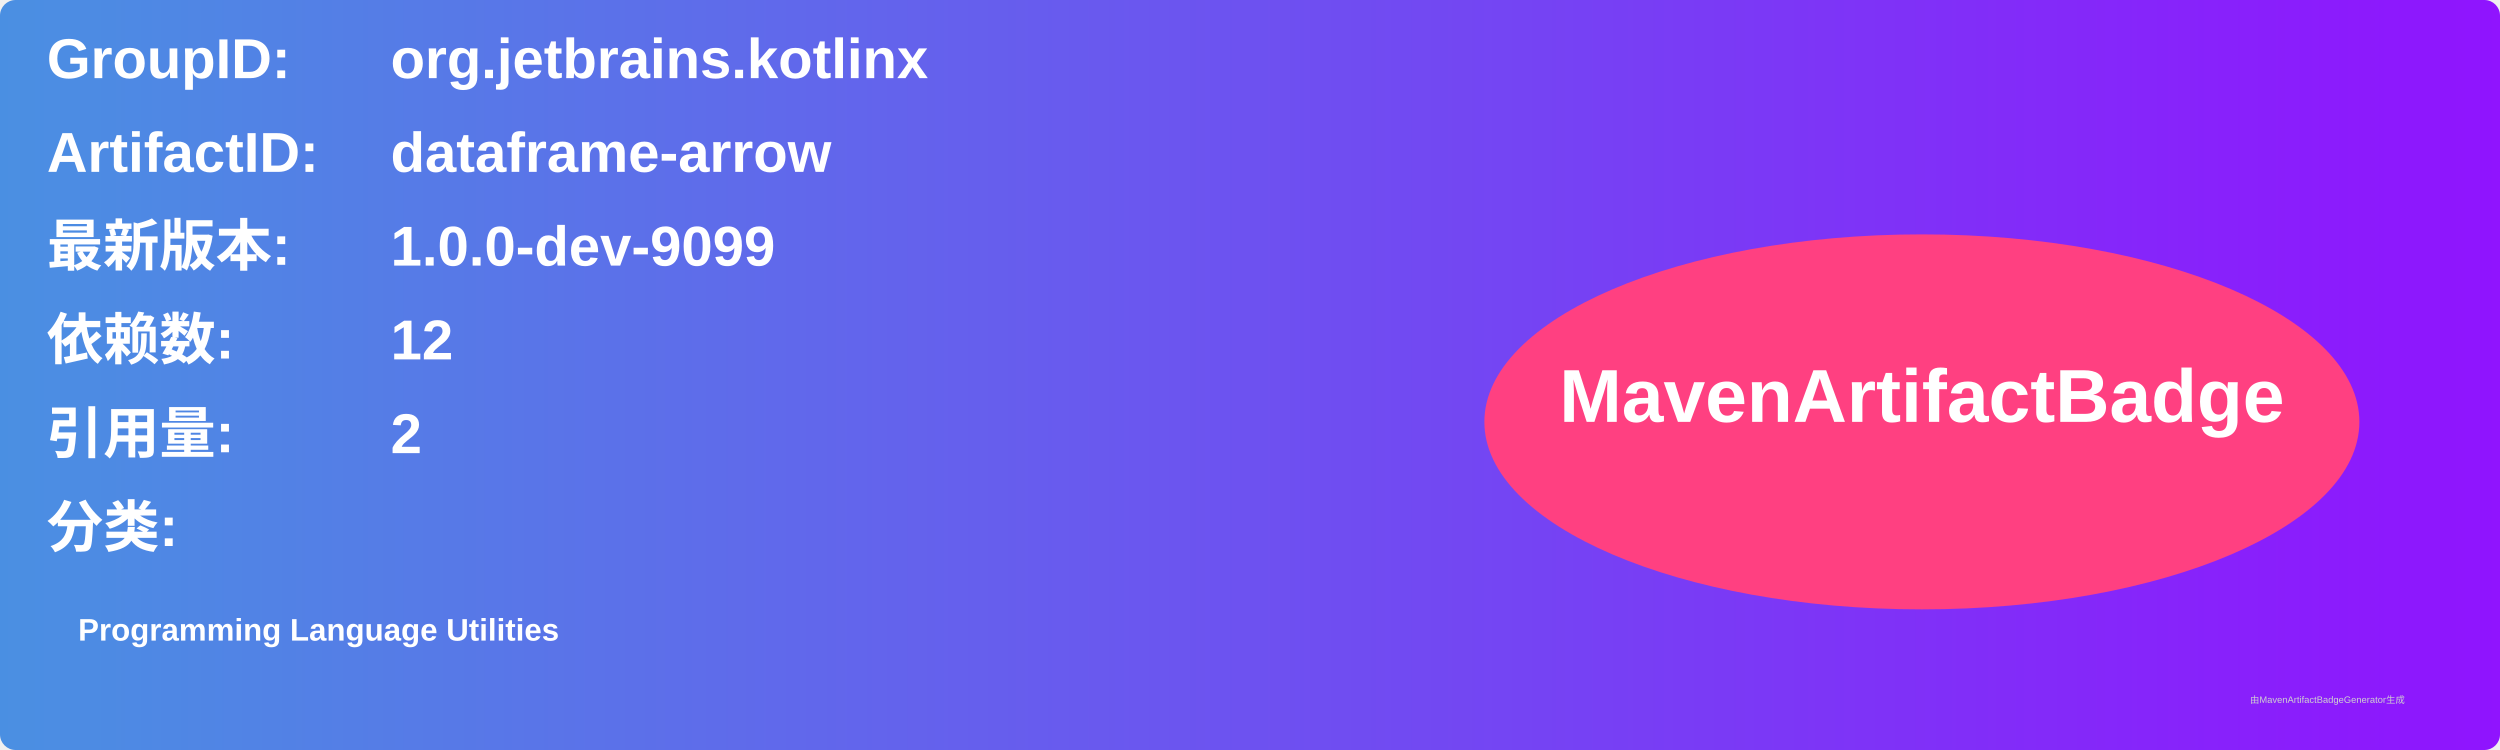
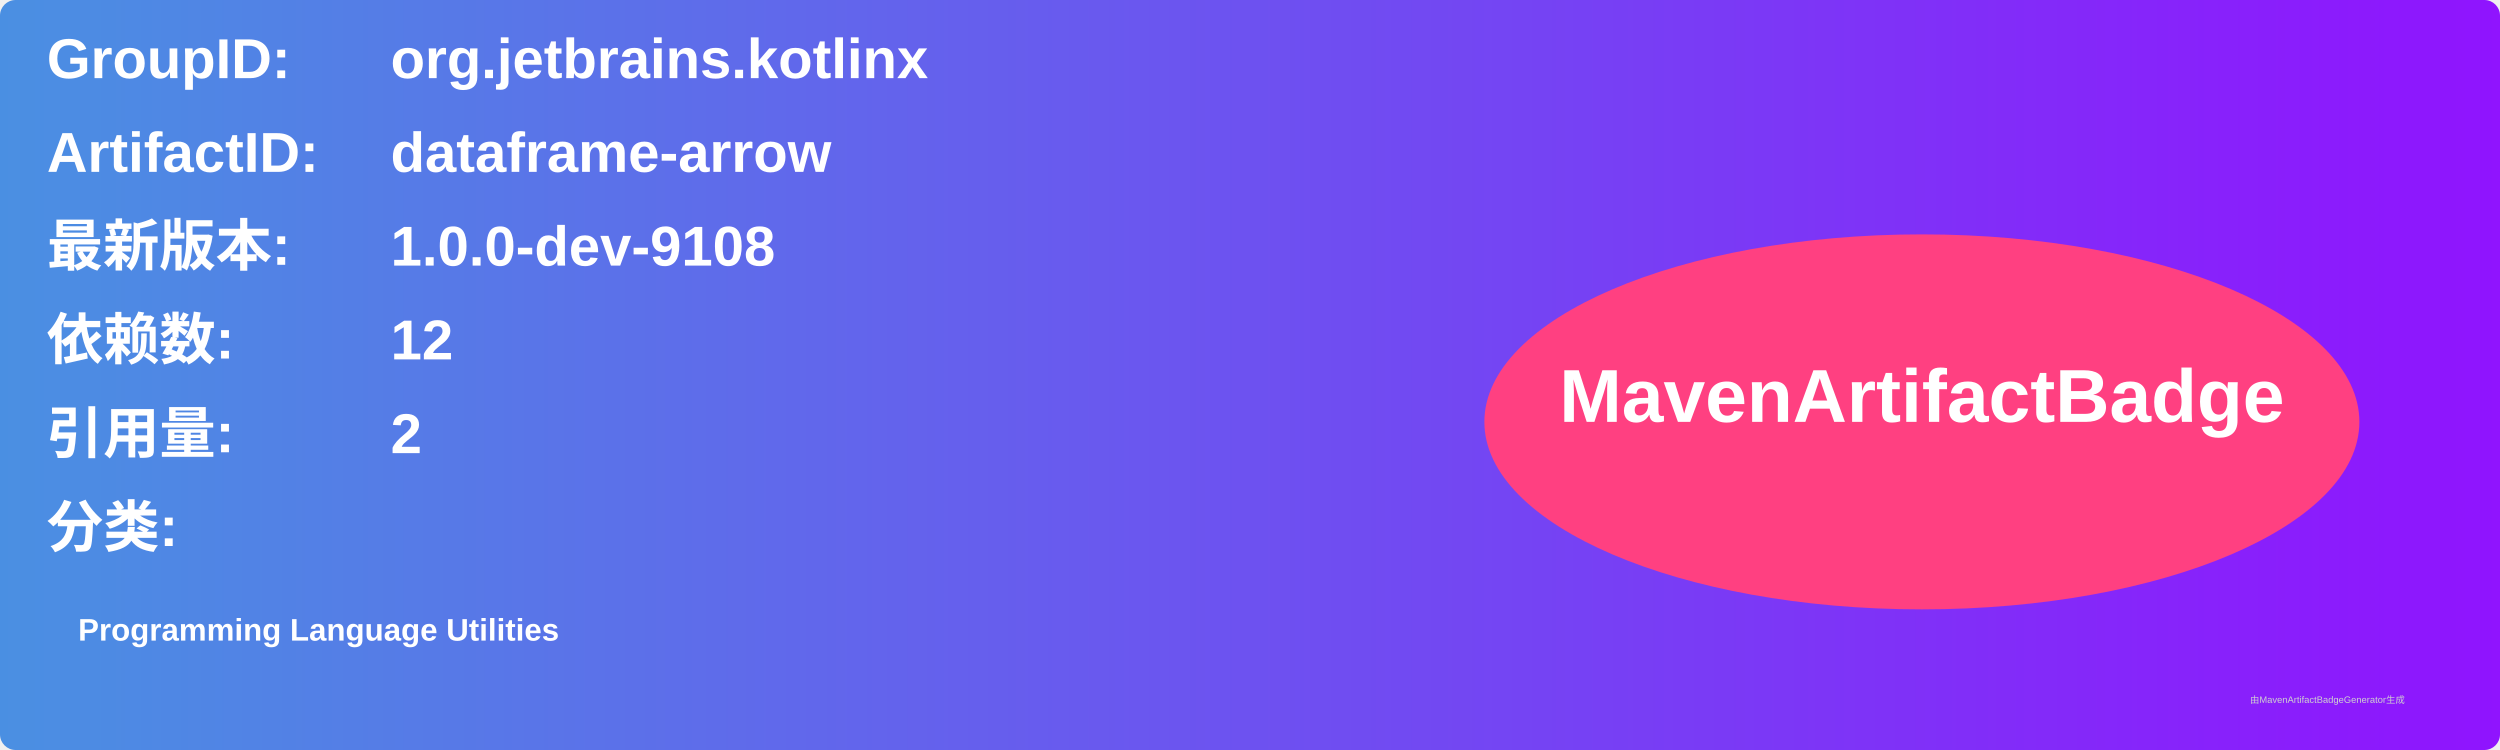
<svg xmlns="http://www.w3.org/2000/svg" width="800" height="240" viewBox="0 0 800 240">
  <linearGradient id="grad" x1="0%" y1="0%" x2="100%" y2="0%">
    <stop offset="0%" stop-color="#4a90e2" />
    <stop offset="100%" stop-color="#9013fe" />
  </linearGradient>
  <rect width="100%" height="100%" rx="5" ry="5" fill="url(#grad)" />
  <g transform="translate(15, 15)">
    <text x="0" y="10" font-family="Arial" font-size="18" fill="white" font-weight="bold" width="260">GroupID:</text>
    <text x="110" y="10" font-family="Arial" font-size="18" fill="white" font-weight="bold" width="460">org.jetbrains.kotlinx</text>
    <text x="0" y="40" font-family="Arial" font-size="18" fill="white" font-weight="bold" width="260">ArtifactID:</text>
    <text x="110" y="40" font-family="Arial" font-size="18" fill="white" font-weight="bold" width="460">dataframe-arrow</text>
    <text x="0" y="70" font-family="Arial" font-size="18" fill="white" font-weight="bold">最新版本:</text>
    <text x="110" y="70" font-family="Arial" font-size="18" fill="white" font-weight="bold">
-       <tspan font-weight="bold">1.0.0-dev-9099</tspan>
+       <tspan font-weight="bold">1.0.0-dev-9108</tspan>
    </text>
    <text x="0" y="100" font-family="Arial" font-size="18" fill="white" font-weight="bold">依赖数: </text>
    <text x="110" y="100" font-family="Arial" font-size="18" fill="white">
      <tspan font-weight="bold">12</tspan>
    </text>
    <text x="0" y="130" font-family="Arial" font-size="18" fill="white" font-weight="bold">引用量: </text>
    <text x="110" y="130" font-family="Arial" font-size="18" fill="white">
      <tspan font-weight="bold">2</tspan>
    </text>
    <text x="0" y="160" font-family="Arial" font-size="18" fill="white" font-weight="bold">分类:</text>
    <text x="10" y="190" font-family="Arial" font-size="10" fill="white">
      <tspan font-weight="bold">Programming Language Utilities</tspan>
    </text>
    <ellipse cx="600" cy="120" rx="140" ry="60" fill="#ff4081" />
    <text x="600" y="120" text-anchor="middle" font-family="Arial" font-size="24" fill="white" font-weight="bold">MavenArtifactBadge</text>
  </g>
  <text x="720" y="225" font-family="Arial" font-size="3" fill="#d0d0d0">由MavenArtifactBadgeGenerator生成</text>
</svg>
